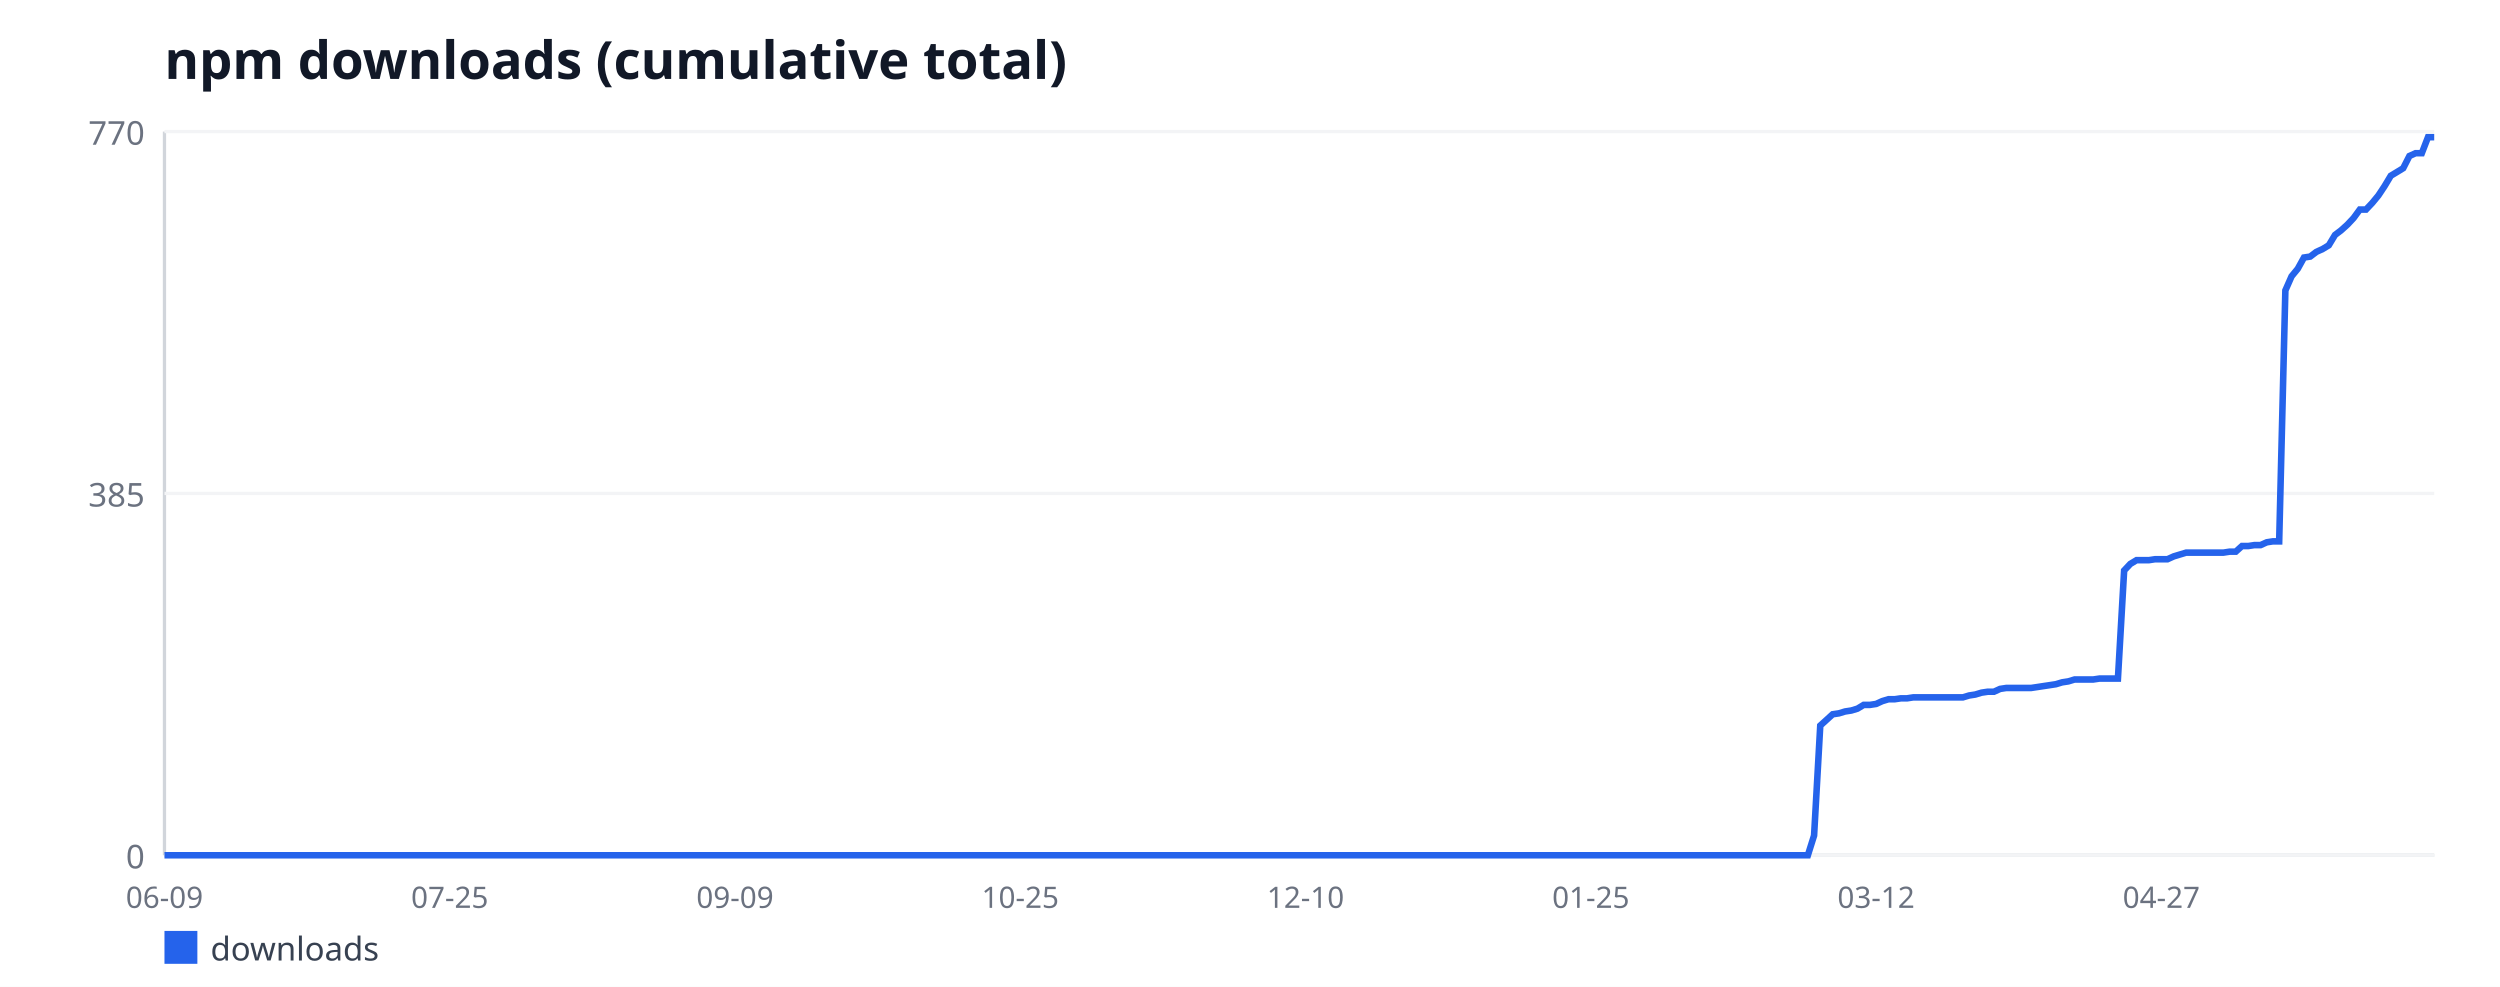
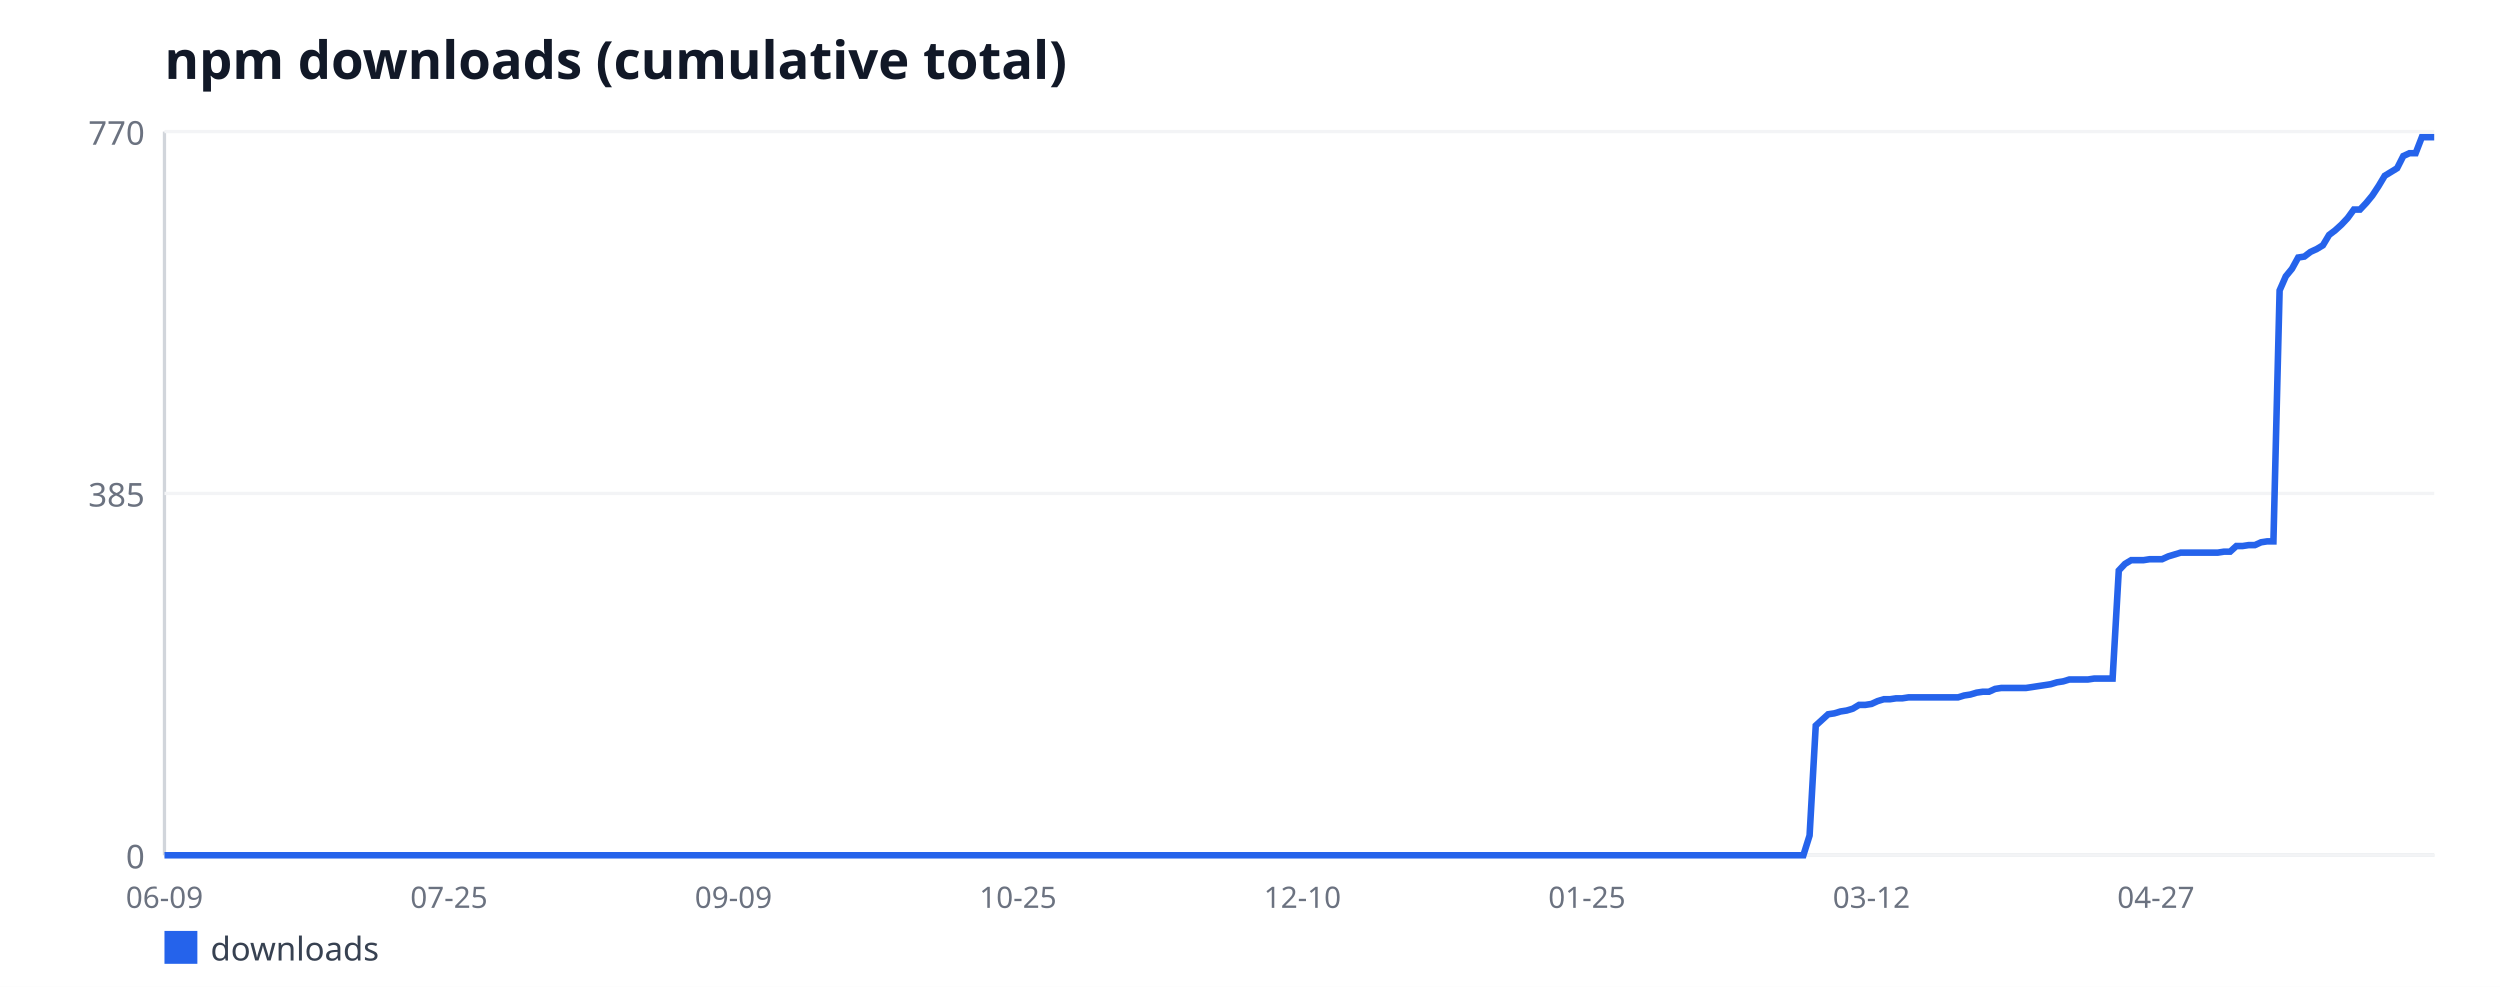
<svg xmlns="http://www.w3.org/2000/svg" width="760" height="300" viewBox="0 0 760 300" font-family="sans-serif">
  <rect width="760" height="300" fill="#ffffff" />
  <text x="50" y="24" font-size="16" font-weight="bold" fill="#111827">npm downloads (cumulative total)</text>
  <line x1="50" y1="40" x2="50" y2="260" stroke="#d1d5db" stroke-width="1" />
  <line x1="50" y1="260" x2="740" y2="260" stroke="#d1d5db" stroke-width="1" />
  <line x1="50" y1="260" x2="740" y2="260" stroke="#f3f4f6" stroke-width="1" />
  <text x="44" y="264" font-size="10" fill="#6b7280" text-anchor="end">0</text>
  <line x1="50" y1="150" x2="740" y2="150" stroke="#f3f4f6" stroke-width="1" />
  <text x="44" y="154" font-size="10" fill="#6b7280" text-anchor="end">385</text>
  <line x1="50" y1="40" x2="740" y2="40" stroke="#f3f4f6" stroke-width="1" />
  <text x="44" y="44" font-size="10" fill="#6b7280" text-anchor="end">770</text>
  <text x="50" y="276" font-size="9" fill="#6b7280" text-anchor="middle">06-09</text>
-   <text x="136.72" y="276" font-size="9" fill="#6b7280" text-anchor="middle">07-25</text>
-   <text x="223.44" y="276" font-size="9" fill="#6b7280" text-anchor="middle">09-09</text>
-   <text x="310.16" y="276" font-size="9" fill="#6b7280" text-anchor="middle">10-25</text>
-   <text x="396.89" y="276" font-size="9" fill="#6b7280" text-anchor="middle">12-10</text>
-   <text x="483.61" y="276" font-size="9" fill="#6b7280" text-anchor="middle">01-25</text>
-   <text x="570.33" y="276" font-size="9" fill="#6b7280" text-anchor="middle">03-12</text>
-   <text x="657.05" y="276" font-size="9" fill="#6b7280" text-anchor="middle">04-27</text>
-   <polyline fill="none" stroke="#2563eb" stroke-width="2" points="50,260 51.89,260 53.77,260 55.66,260 57.54,260 59.43,260 61.31,260 63.2,260 65.08,260 66.97,260 68.85,260 70.74,260 72.62,260 74.51,260 76.39,260 78.28,260 80.16,260 82.05,260 83.93,260 85.82,260 87.7,260 89.59,260 91.48,260 93.36,260 95.25,260 97.13,260 99.02,260 100.9,260 102.79,260 104.67,260 106.56,260 108.44,260 110.33,260 112.21,260 114.1,260 115.98,260 117.87,260 119.75,260 121.64,260 123.52,260 125.41,260 127.3,260 129.18,260 131.07,260 132.95,260 134.84,260 136.72,260 138.61,260 140.49,260 142.38,260 144.26,260 146.15,260 148.03,260 149.92,260 151.8,260 153.69,260 155.57,260 157.46,260 159.34,260 161.23,260 163.11,260 165,260 166.89,260 168.77,260 170.66,260 172.54,260 174.43,260 176.31,260 178.2,260 180.08,260 181.97,260 183.85,260 185.74,260 187.62,260 189.51,260 191.39,260 193.28,260 195.16,260 197.05,260 198.93,260 200.82,260 202.7,260 204.59,260 206.48,260 208.36,260 210.25,260 212.13,260 214.02,260 215.9,260 217.79,260 219.67,260 221.56,260 223.44,260 225.33,260 227.21,260 229.1,260 230.98,260 232.87,260 234.75,260 236.64,260 238.52,260 240.41,260 242.3,260 244.18,260 246.07,260 247.95,260 249.84,260 251.72,260 253.61,260 255.49,260 257.38,260 259.26,260 261.15,260 263.03,260 264.92,260 266.8,260 268.69,260 270.57,260 272.46,260 274.34,260 276.23,260 278.11,260 280,260 281.89,260 283.77,260 285.66,260 287.54,260 289.43,260 291.31,260 293.2,260 295.08,260 296.97,260 298.85,260 300.74,260 302.62,260 304.51,260 306.39,260 308.28,260 310.16,260 312.05,260 313.93,260 315.82,260 317.7,260 319.59,260 321.48,260 323.36,260 325.25,260 327.13,260 329.02,260 330.9,260 332.79,260 334.67,260 336.56,260 338.44,260 340.33,260 342.21,260 344.1,260 345.98,260 347.87,260 349.75,260 351.64,260 353.52,260 355.41,260 357.3,260 359.18,260 361.07,260 362.95,260 364.84,260 366.72,260 368.61,260 370.49,260 372.38,260 374.26,260 376.15,260 378.03,260 379.92,260 381.8,260 383.69,260 385.57,260 387.46,260 389.34,260 391.23,260 393.11,260 395,260 396.89,260 398.77,260 400.66,260 402.54,260 404.43,260 406.31,260 408.2,260 410.08,260 411.97,260 413.85,260 415.74,260 417.62,260 419.51,260 421.39,260 423.28,260 425.16,260 427.05,260 428.93,260 430.82,260 432.7,260 434.59,260 436.48,260 438.36,260 440.25,260 442.13,260 444.02,260 445.9,260 447.79,260 449.67,260 451.56,260 453.44,260 455.33,260 457.21,260 459.1,260 460.98,260 462.87,260 464.75,260 466.64,260 468.52,260 470.41,260 472.3,260 474.18,260 476.07,260 477.95,260 479.84,260 481.72,260 483.61,260 485.49,260 487.38,260 489.26,260 491.15,260 493.03,260 494.92,260 496.8,260 498.69,260 500.57,260 502.46,260 504.34,260 506.23,260 508.11,260 510,260 511.89,260 513.77,260 515.66,260 517.54,260 519.43,260 521.31,260 523.2,260 525.08,260 526.97,260 528.85,260 530.74,260 532.62,260 534.51,260 536.39,260 538.28,260 540.16,260 542.05,260 543.93,260 545.82,260 547.7,260 549.59,260 551.48,254 553.36,220.57 555.25,218.86 557.13,217.14 559.02,216.86 560.9,216.29 562.79,216 564.67,215.43 566.56,214.29 568.44,214.29 570.33,214 572.21,213.14 574.1,212.57 575.98,212.57 577.87,212.29 579.75,212.29 581.64,212 583.52,212 585.41,212 587.3,212 589.18,212 591.07,212 592.95,212 594.84,212 596.72,212 598.61,211.43 600.49,211.14 602.38,210.57 604.26,210.29 606.15,210.29 608.03,209.43 609.92,209.14 611.8,209.14 613.69,209.14 615.57,209.14 617.46,209.14 619.34,208.86 621.23,208.57 623.11,208.29 625,208 626.89,207.43 628.77,207.14 630.66,206.57 632.54,206.57 634.43,206.57 636.31,206.57 638.2,206.29 640.08,206.29 641.97,206.29 643.85,206.29 645.74,173.43 647.62,171.43 649.51,170.29 651.39,170.29 653.28,170.29 655.16,170 657.05,170 658.93,170 660.82,169.14 662.7,168.57 664.59,168 666.48,168 668.36,168 670.25,168 672.13,168 674.02,168 675.9,168 677.79,167.71 679.67,167.71 681.56,166 683.44,166 685.33,165.71 687.21,165.71 689.1,164.86 690.98,164.57 692.87,164.57 694.75,88.29 696.64,84 698.52,81.71 700.41,78.29 702.3,78 704.18,76.57 706.07,75.71 707.95,74.57 709.84,71.43 711.72,70 713.61,68.29 715.49,66.29 717.38,63.71 719.26,63.71 721.15,61.71 723.03,59.43 724.92,56.57 726.8,53.43 728.69,52.29 730.57,51.14 732.46,47.43 734.34,46.57 736.23,46.57 738.11,41.71 740,41.71" />
+   <text x="136.49" y="276" font-size="9" fill="#6b7280" text-anchor="middle">07-25</text>
+   <text x="222.97" y="276" font-size="9" fill="#6b7280" text-anchor="middle">09-09</text>
+   <text x="309.46" y="276" font-size="9" fill="#6b7280" text-anchor="middle">10-25</text>
+   <text x="395.94" y="276" font-size="9" fill="#6b7280" text-anchor="middle">12-10</text>
+   <text x="482.43" y="276" font-size="9" fill="#6b7280" text-anchor="middle">01-25</text>
+   <text x="568.91" y="276" font-size="9" fill="#6b7280" text-anchor="middle">03-12</text>
+   <text x="655.4" y="276" font-size="9" fill="#6b7280" text-anchor="middle">04-27</text>
+   <polyline fill="none" stroke="#2563eb" stroke-width="2" points="50,260 51.88,260 53.76,260 55.64,260 57.52,260 59.4,260 61.28,260 63.16,260 65.04,260 66.92,260 68.8,260 70.68,260 72.56,260 74.44,260 76.32,260 78.2,260 80.08,260 81.96,260 83.84,260 85.72,260 87.6,260 89.48,260 91.36,260 93.24,260 95.12,260 97,260 98.88,260 100.76,260 102.64,260 104.52,260 106.4,260 108.28,260 110.16,260 112.04,260 113.92,260 115.8,260 117.68,260 119.56,260 121.44,260 123.32,260 125.2,260 127.08,260 128.96,260 130.84,260 132.72,260 134.6,260 136.49,260 138.37,260 140.25,260 142.13,260 144.01,260 145.89,260 147.77,260 149.65,260 151.53,260 153.41,260 155.29,260 157.17,260 159.05,260 160.93,260 162.81,260 164.69,260 166.57,260 168.45,260 170.33,260 172.21,260 174.09,260 175.97,260 177.85,260 179.73,260 181.61,260 183.49,260 185.37,260 187.25,260 189.13,260 191.01,260 192.89,260 194.77,260 196.65,260 198.53,260 200.41,260 202.29,260 204.17,260 206.05,260 207.93,260 209.81,260 211.69,260 213.57,260 215.45,260 217.33,260 219.21,260 221.09,260 222.97,260 224.85,260 226.73,260 228.61,260 230.49,260 232.37,260 234.25,260 236.13,260 238.01,260 239.89,260 241.77,260 243.65,260 245.53,260 247.41,260 249.29,260 251.17,260 253.05,260 254.93,260 256.81,260 258.69,260 260.57,260 262.45,260 264.33,260 266.21,260 268.09,260 269.97,260 271.85,260 273.73,260 275.61,260 277.49,260 279.37,260 281.25,260 283.13,260 285.01,260 286.89,260 288.77,260 290.65,260 292.53,260 294.41,260 296.29,260 298.17,260 300.05,260 301.93,260 303.81,260 305.69,260 307.57,260 309.46,260 311.34,260 313.22,260 315.1,260 316.98,260 318.86,260 320.74,260 322.62,260 324.5,260 326.38,260 328.26,260 330.14,260 332.02,260 333.9,260 335.78,260 337.66,260 339.54,260 341.42,260 343.3,260 345.18,260 347.06,260 348.94,260 350.82,260 352.7,260 354.58,260 356.46,260 358.34,260 360.22,260 362.1,260 363.98,260 365.86,260 367.74,260 369.62,260 371.5,260 373.38,260 375.26,260 377.14,260 379.02,260 380.9,260 382.78,260 384.66,260 386.54,260 388.42,260 390.3,260 392.18,260 394.06,260 395.94,260 397.82,260 399.7,260 401.58,260 403.46,260 405.34,260 407.22,260 409.1,260 410.98,260 412.86,260 414.74,260 416.62,260 418.5,260 420.38,260 422.26,260 424.14,260 426.02,260 427.9,260 429.78,260 431.66,260 433.54,260 435.42,260 437.3,260 439.18,260 441.06,260 442.94,260 444.82,260 446.7,260 448.58,260 450.46,260 452.34,260 454.22,260 456.1,260 457.98,260 459.86,260 461.74,260 463.62,260 465.5,260 467.38,260 469.26,260 471.14,260 473.02,260 474.9,260 476.78,260 478.66,260 480.54,260 482.43,260 484.31,260 486.19,260 488.07,260 489.95,260 491.83,260 493.71,260 495.59,260 497.47,260 499.35,260 501.23,260 503.11,260 504.99,260 506.87,260 508.75,260 510.63,260 512.51,260 514.39,260 516.27,260 518.15,260 520.03,260 521.91,260 523.79,260 525.67,260 527.55,260 529.43,260 531.31,260 533.19,260 535.07,260 536.95,260 538.83,260 540.71,260 542.59,260 544.47,260 546.35,260 548.23,260 550.11,254 551.99,220.57 553.87,218.86 555.75,217.14 557.63,216.86 559.51,216.29 561.39,216 563.27,215.43 565.15,214.29 567.03,214.29 568.91,214 570.79,213.14 572.67,212.57 574.55,212.57 576.43,212.29 578.31,212.29 580.19,212 582.07,212 583.95,212 585.83,212 587.71,212 589.59,212 591.47,212 593.35,212 595.23,212 597.11,211.43 598.99,211.14 600.87,210.57 602.75,210.29 604.63,210.29 606.51,209.43 608.39,209.14 610.27,209.14 612.15,209.14 614.03,209.14 615.91,209.14 617.79,208.86 619.67,208.57 621.55,208.29 623.43,208 625.31,207.43 627.19,207.14 629.07,206.57 630.95,206.57 632.83,206.57 634.71,206.57 636.59,206.29 638.47,206.29 640.35,206.29 642.23,206.29 644.11,173.43 645.99,171.43 647.87,170.29 649.75,170.29 651.63,170.29 653.51,170 655.4,170 657.28,170 659.16,169.14 661.04,168.57 662.92,168 664.8,168 666.68,168 668.56,168 670.44,168 672.32,168 674.2,168 676.08,167.71 677.96,167.71 679.84,166 681.72,166 683.6,165.71 685.48,165.71 687.36,164.86 689.24,164.57 691.12,164.57 693,88.29 694.88,84 696.76,81.71 698.64,78.29 700.52,78 702.4,76.57 704.28,75.71 706.16,74.57 708.04,71.43 709.92,70 711.8,68.29 713.68,66.29 715.56,63.71 717.44,63.71 719.32,61.71 721.2,59.43 723.08,56.57 724.96,53.43 726.84,52.29 728.72,51.14 730.6,47.43 732.48,46.57 734.36,46.57 736.24,41.71 738.12,41.71 740,41.71" />
  <rect x="50" y="283" width="10" height="10" fill="#2563eb" />
  <text x="64" y="292" font-size="10" fill="#374151">downloads</text>
</svg>
